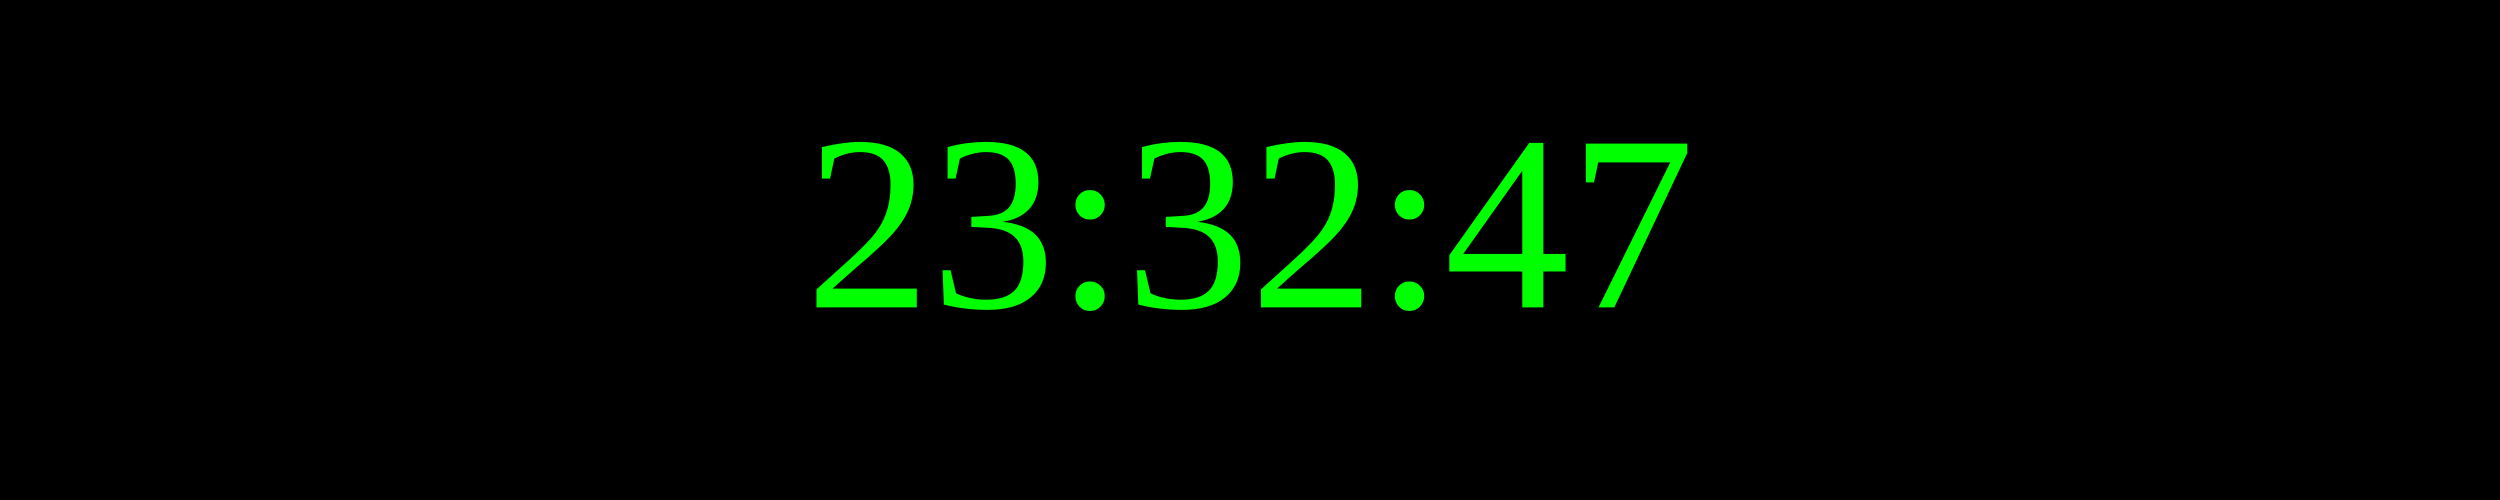
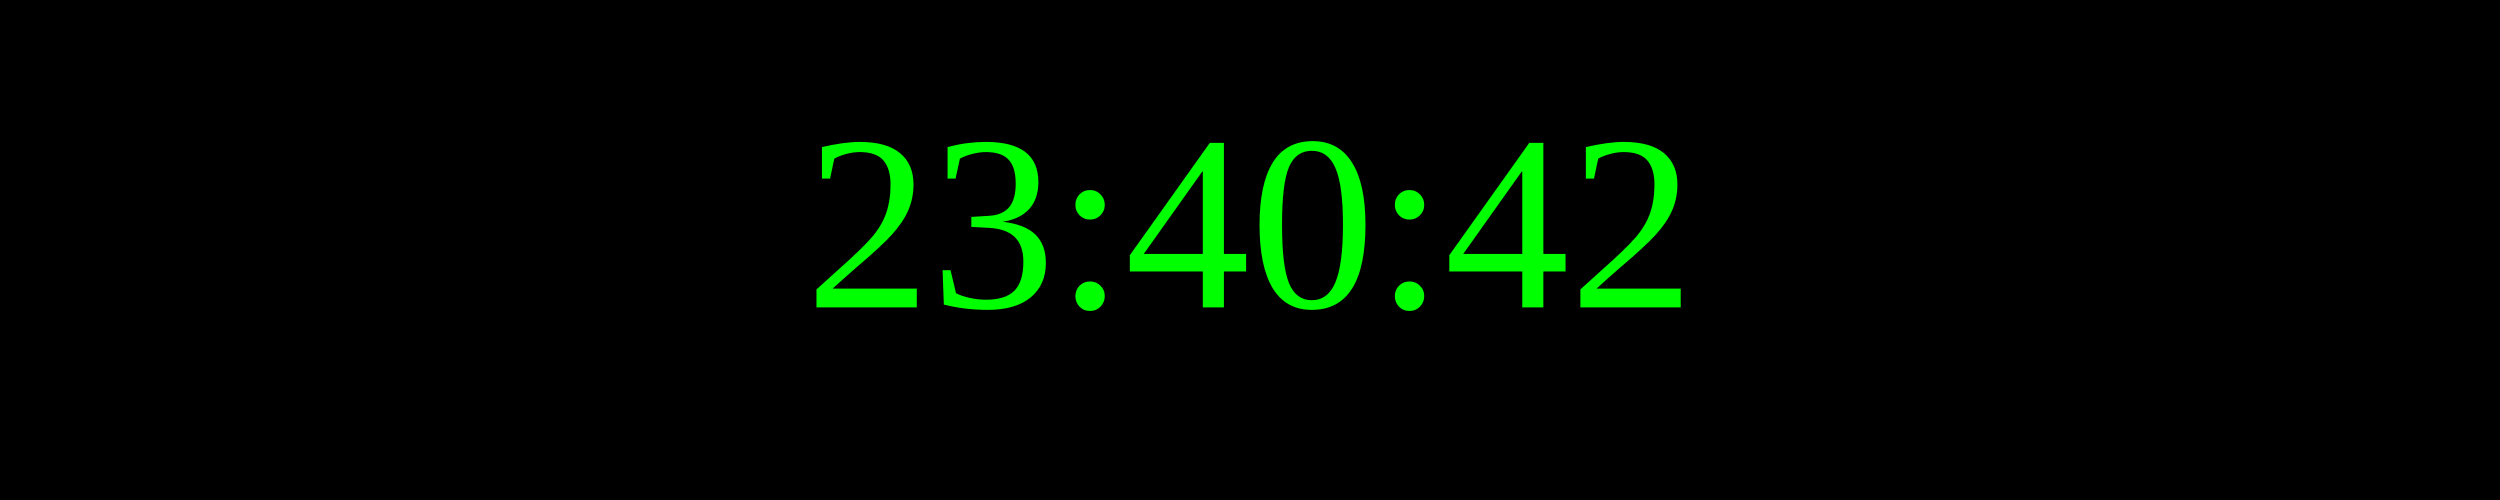
<svg xmlns="http://www.w3.org/2000/svg" width="250" height="50">
  <rect width="100%" height="100%" fill="black" />
  <text x="50%" y="50%" font-size="25" fill="lime" text-anchor="middle" dominant-baseline="middle">
- 23:32:47
+ 23:40:42
</text>
</svg>
